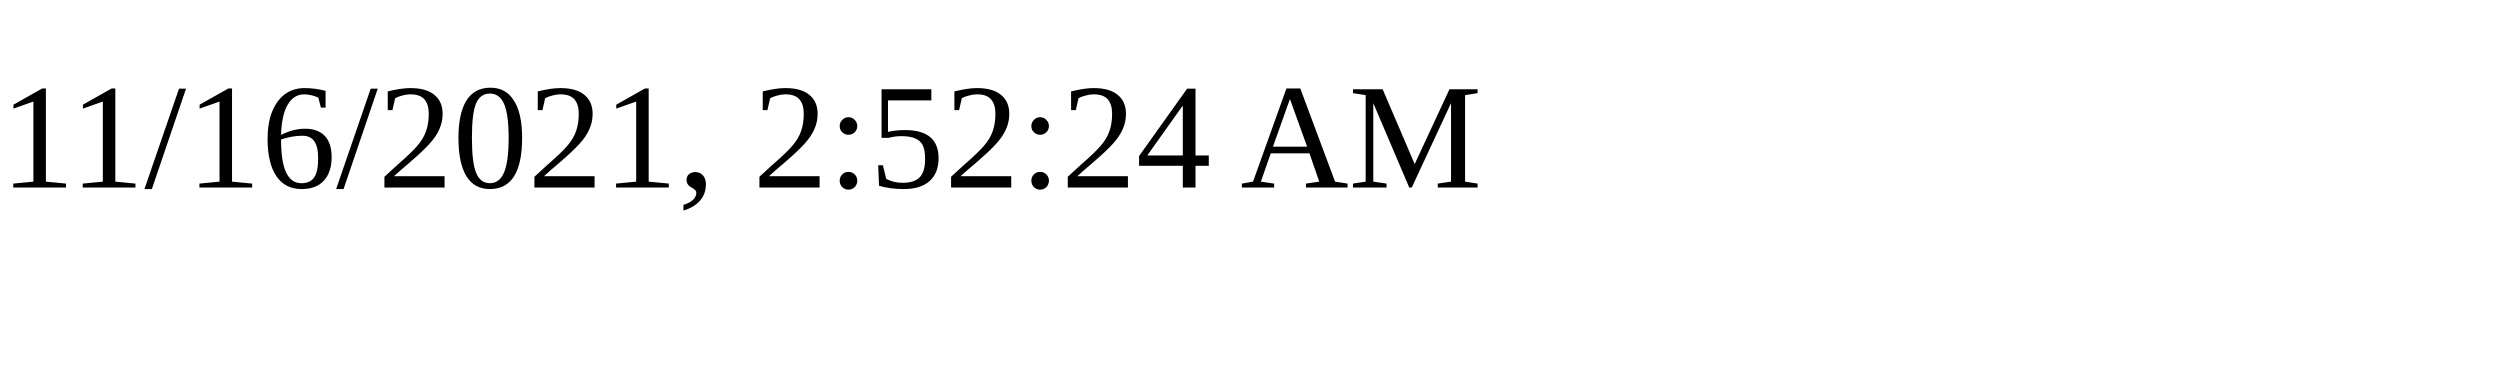
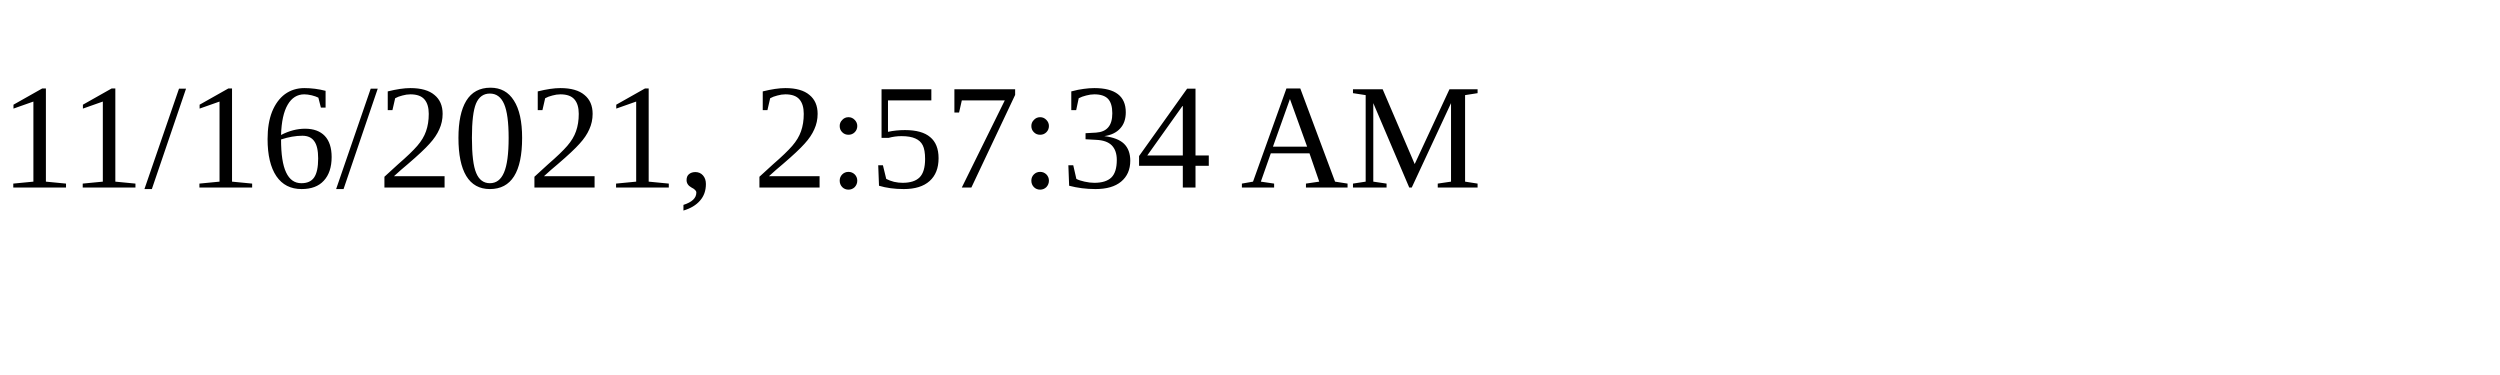
<svg xmlns="http://www.w3.org/2000/svg" height="30" width="200">
-   <text x="0" y="15">11/16/2021, 2:52:24 AM</text>
+   <text x="0" y="15">11/16/2021, 2:57:34 AM</text>
</svg>
